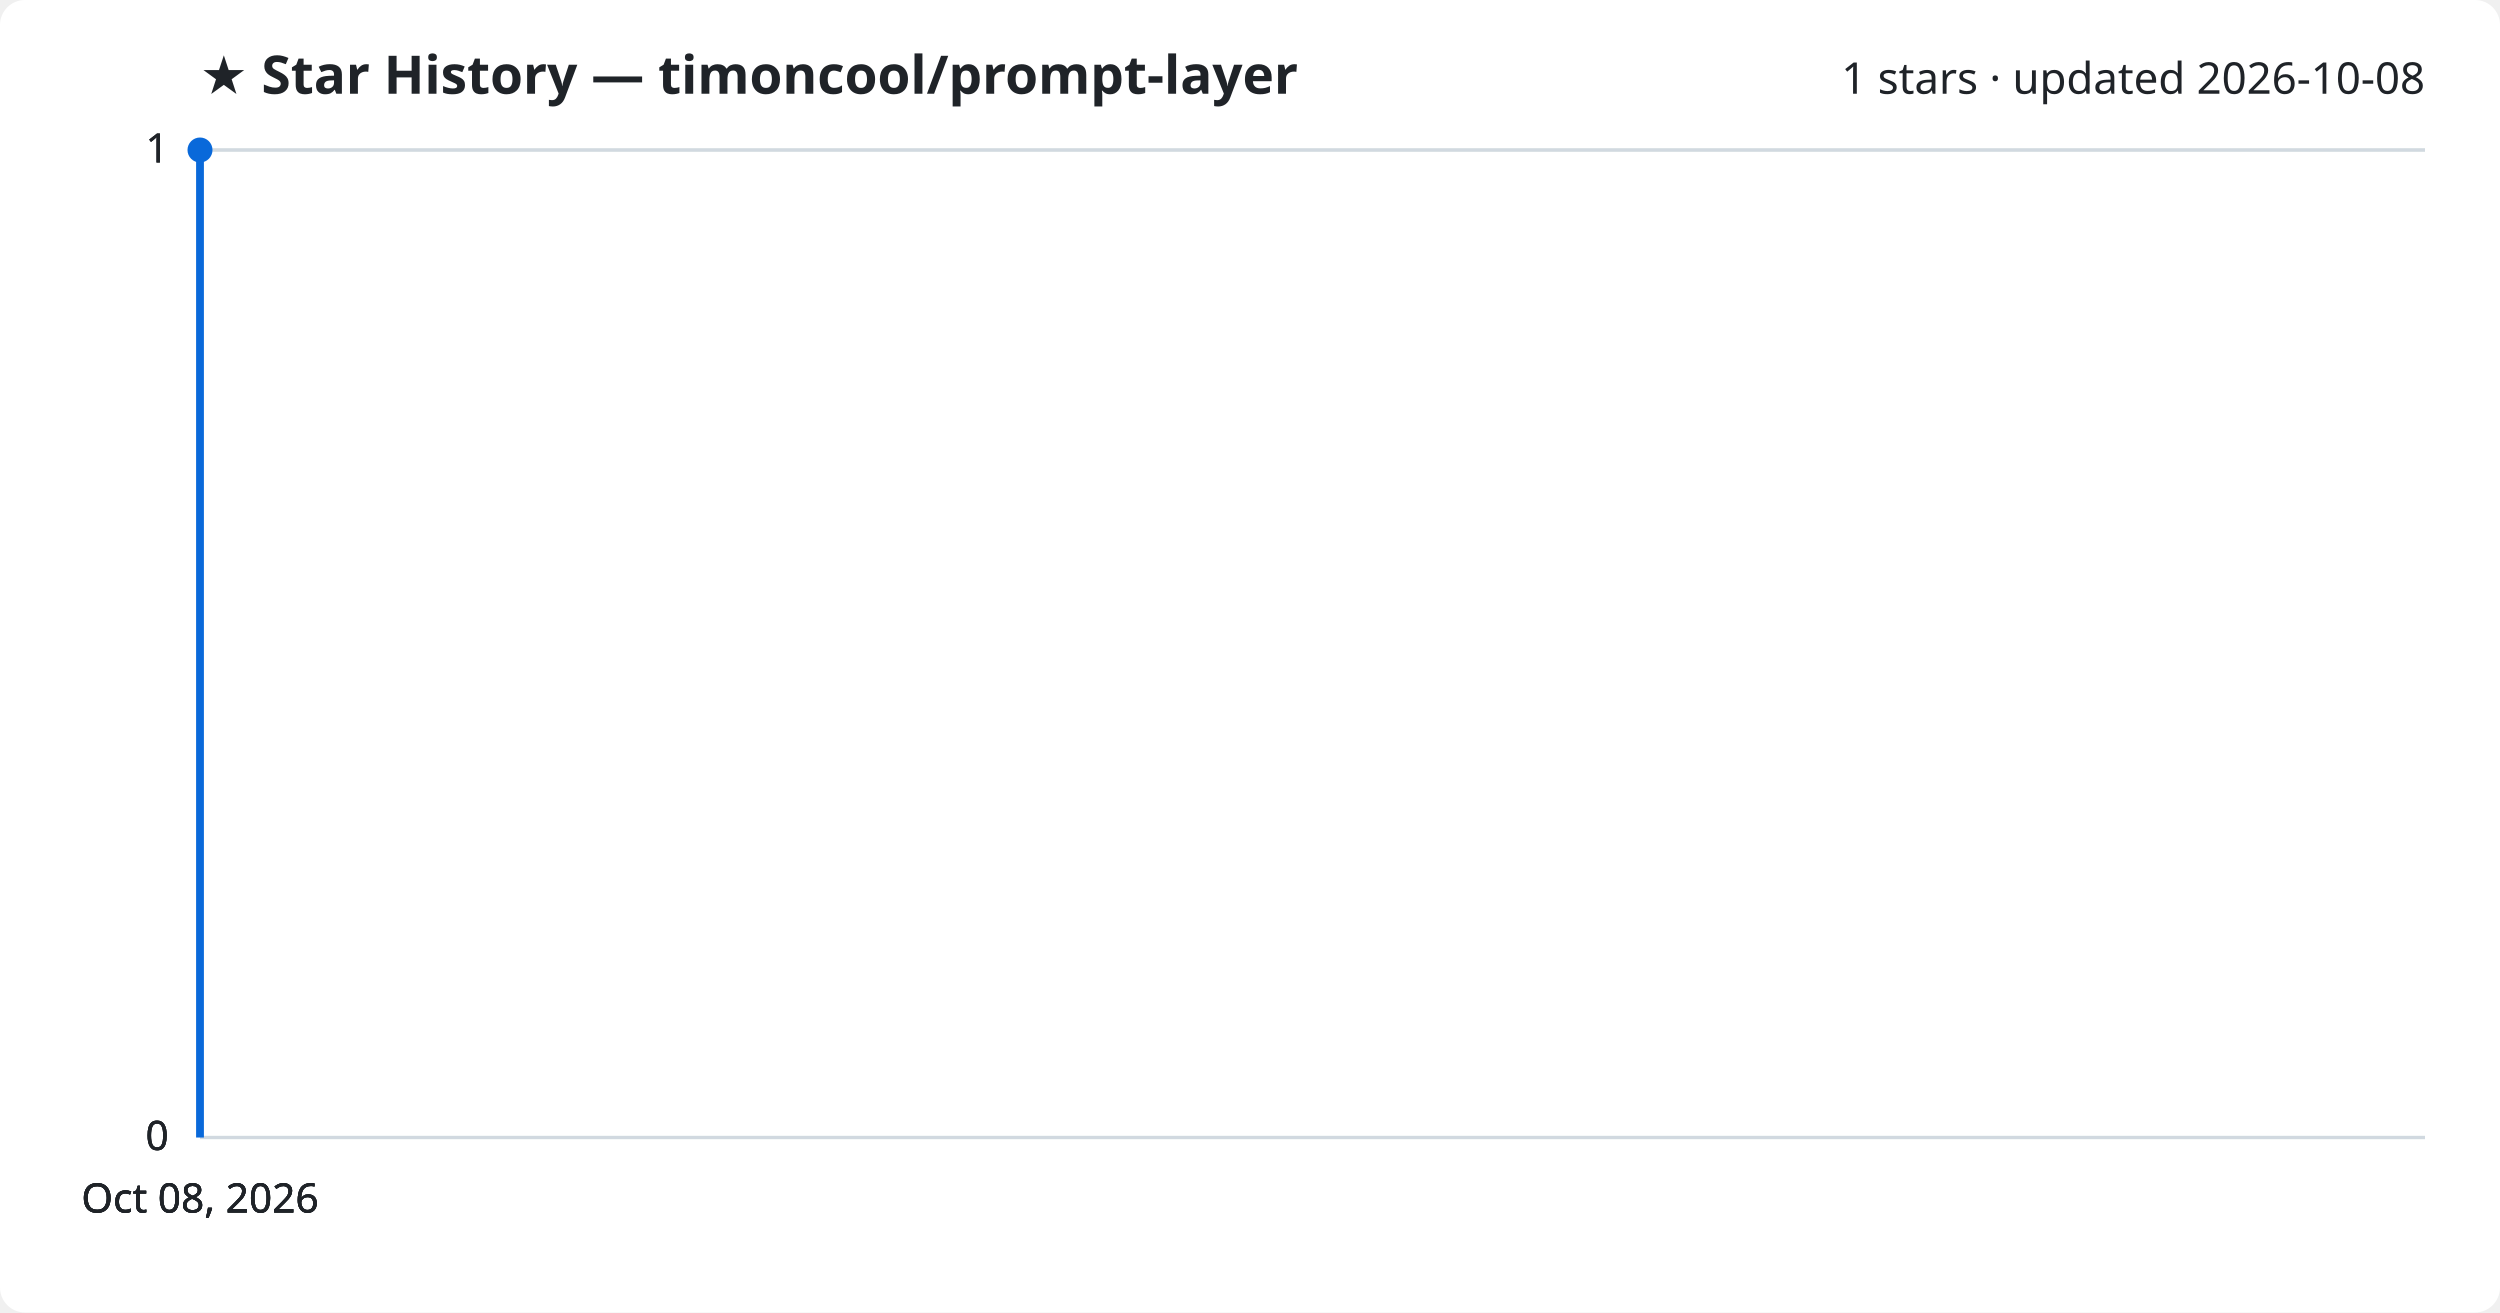
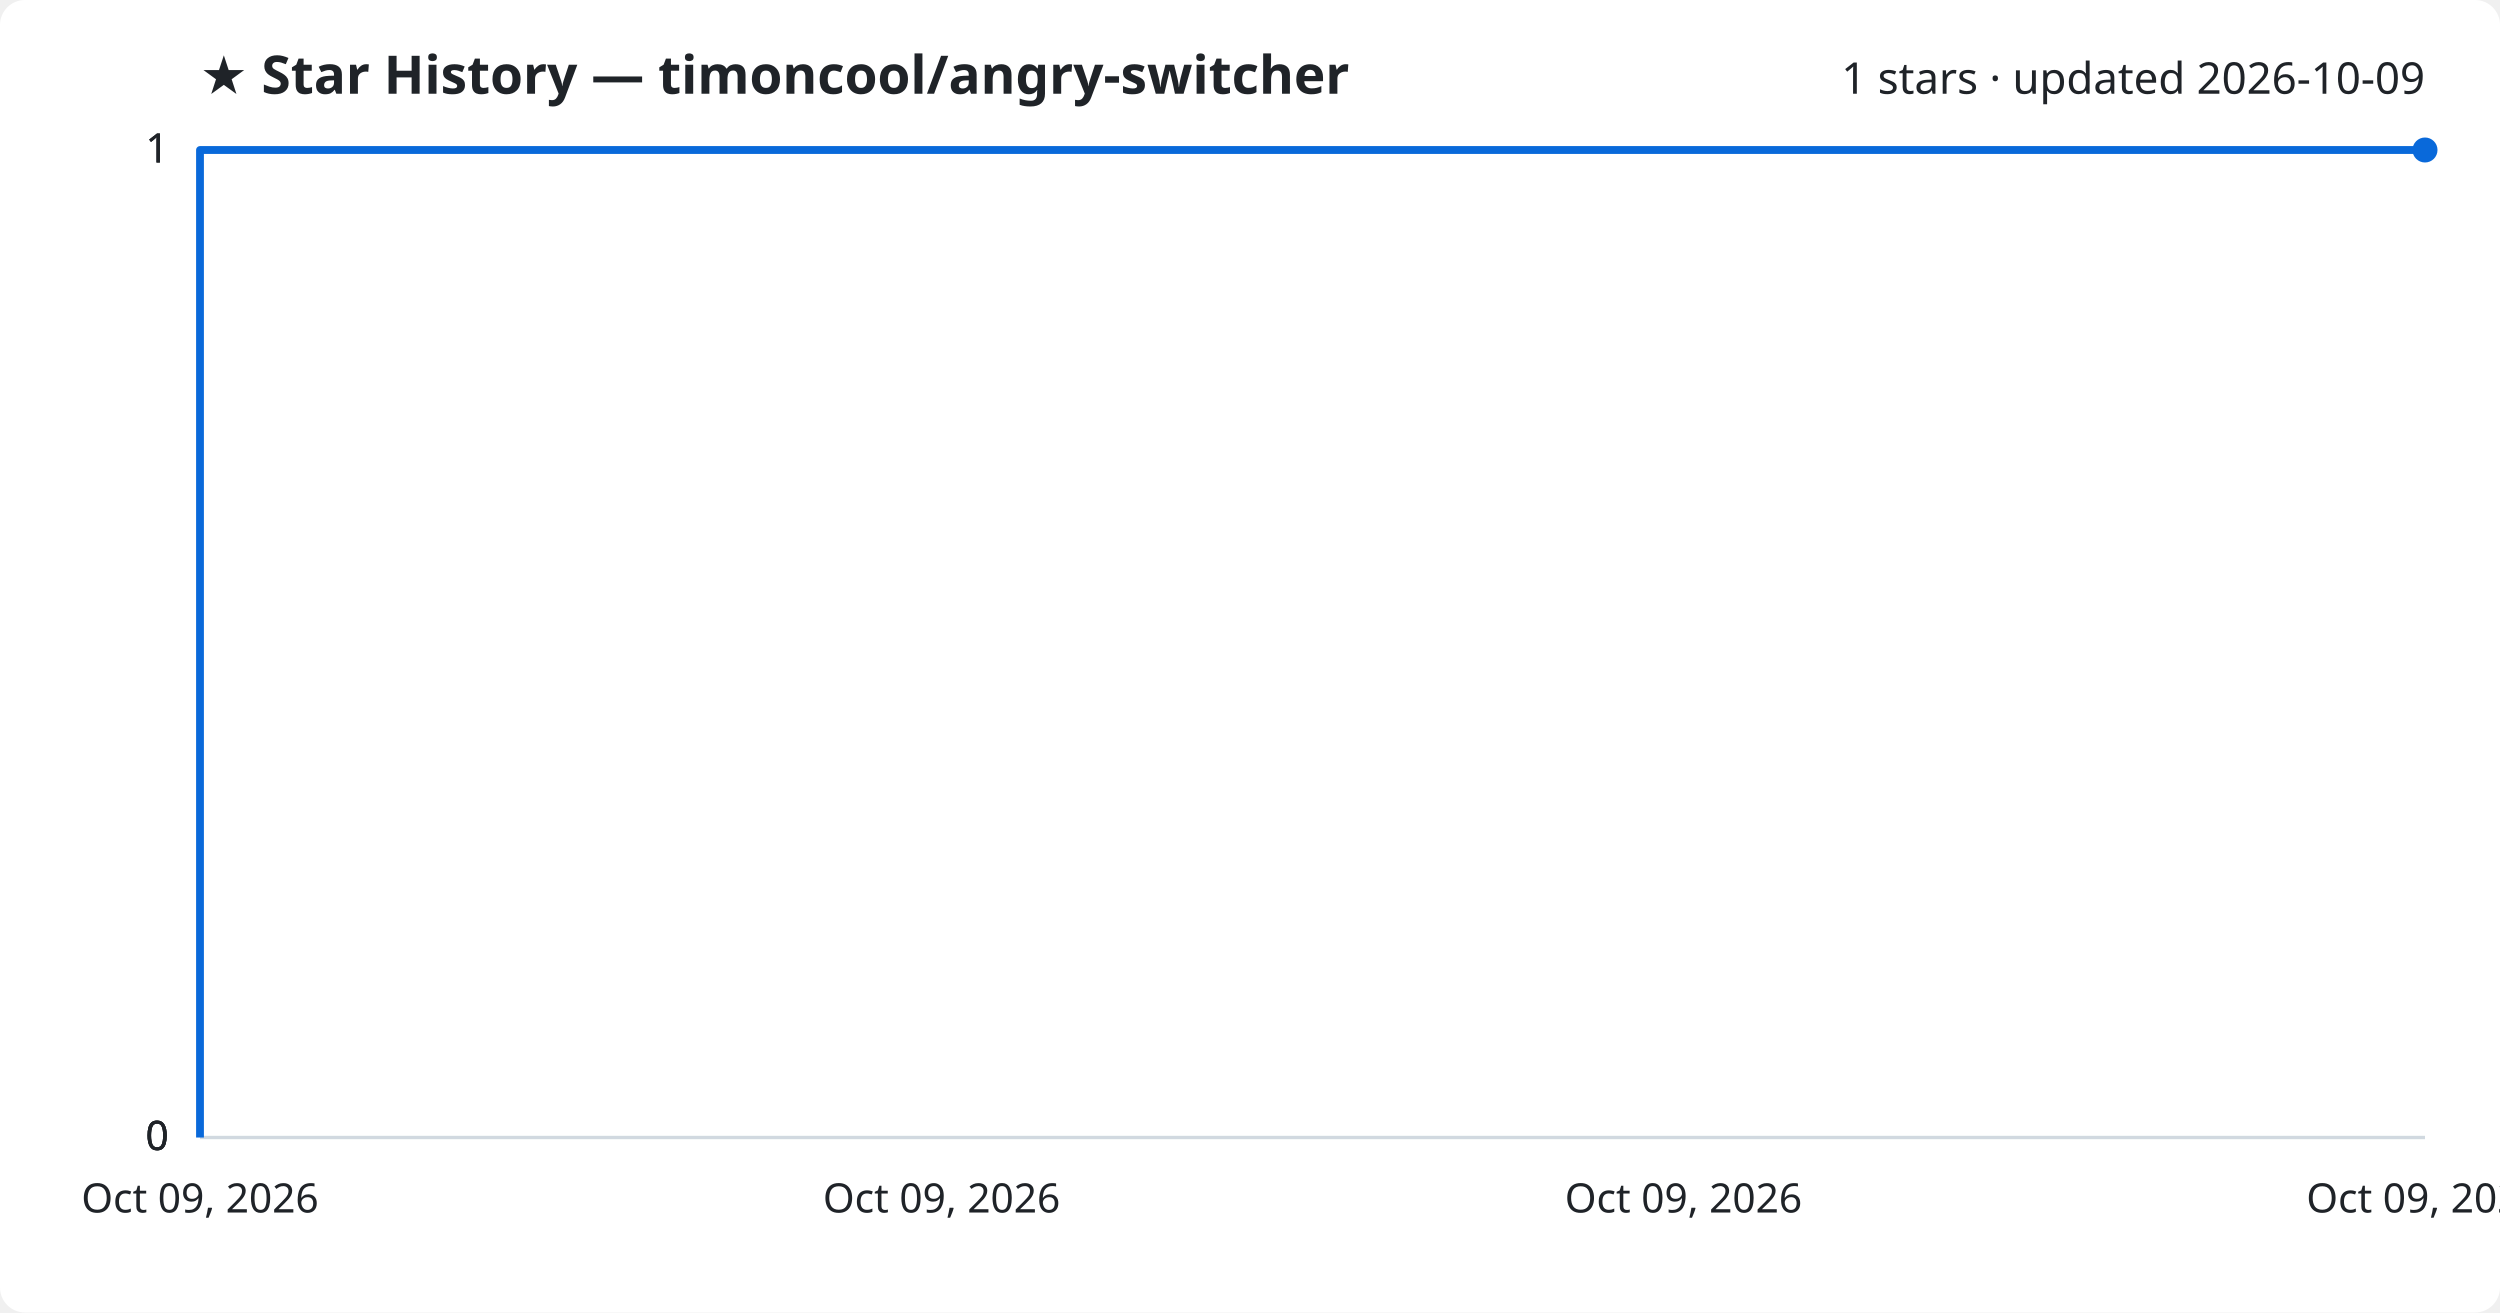
<svg xmlns="http://www.w3.org/2000/svg" viewBox="0 0 800 420" font-family="Segoe UI, sans-serif">
  <rect width="800" height="420" fill="#ffffff" rx="8" />
-   <text x="64" y="30" fill="#1f2328" font-size="17" font-weight="700">★ Star History — timoncool/prompt-layer</text>
-   <text x="776" y="30" fill="#1f2328" font-size="14" text-anchor="end">1 stars · updated 2026-10-08</text>
+   <text x="64" y="30" fill="#1f2328" font-size="17" font-weight="700">★ Star History — timoncool/angry-switcher</text>
+   <text x="776" y="30" fill="#1f2328" font-size="14" text-anchor="end">1 stars · updated 2026-10-09</text>
  <line x1="64" y1="364.0" x2="776" y2="364.0" stroke="#d1d9e0" stroke-width="1" />
  <text x="54" y="368.0" fill="#1f2328" font-size="13" text-anchor="end">0</text>
  <line x1="64" y1="364.0" x2="776" y2="364.0" stroke="#d1d9e0" stroke-width="1" />
  <text x="54" y="368.0" fill="#1f2328" font-size="13" text-anchor="end">0</text>
  <line x1="64" y1="364.0" x2="776" y2="364.0" stroke="#d1d9e0" stroke-width="1" />
  <text x="54" y="368.0" fill="#1f2328" font-size="13" text-anchor="end">0</text>
  <line x1="64" y1="48.0" x2="776" y2="48.0" stroke="#d1d9e0" stroke-width="1" />
  <text x="54" y="52.0" fill="#1f2328" font-size="13" text-anchor="end">1</text>
  <line x1="64" y1="48.0" x2="776" y2="48.0" stroke="#d1d9e0" stroke-width="1" />
  <text x="54" y="52.0" fill="#1f2328" font-size="13" text-anchor="end">1</text>
-   <path d="M64.0,364.0 L64.0,48.0 L64.0,48.0" fill="none" stroke="#0969da" stroke-width="2.5" stroke-linejoin="round" />
-   <circle cx="64.0" cy="48.0" r="4" fill="#0969da" />
-   <text x="64.0" y="388" fill="#1f2328" font-size="13" text-anchor="middle">Oct 08, 2026</text>
-   <text x="64.0" y="388" fill="#1f2328" font-size="13" text-anchor="middle">Oct 08, 2026</text>
-   <text x="64.0" y="388" fill="#1f2328" font-size="13" text-anchor="middle">Oct 08, 2026</text>
-   <text x="64.0" y="388" fill="#1f2328" font-size="13" text-anchor="middle">Oct 08, 2026</text>
+   <path d="M64.0,364.0 L64.0,48.0 L776.0,48.0" fill="none" stroke="#0969da" stroke-width="2.5" stroke-linejoin="round" />
+   <circle cx="776.0" cy="48.0" r="4" fill="#0969da" />
+   <text x="64.0" y="388" fill="#1f2328" font-size="13" text-anchor="middle">Oct 09, 2026</text>
+   <text x="301.3" y="388" fill="#1f2328" font-size="13" text-anchor="middle">Oct 09, 2026</text>
+   <text x="538.7" y="388" fill="#1f2328" font-size="13" text-anchor="middle">Oct 09, 2026</text>
+   <text x="776.0" y="388" fill="#1f2328" font-size="13" text-anchor="middle">Oct 09, 2026</text>
</svg>
